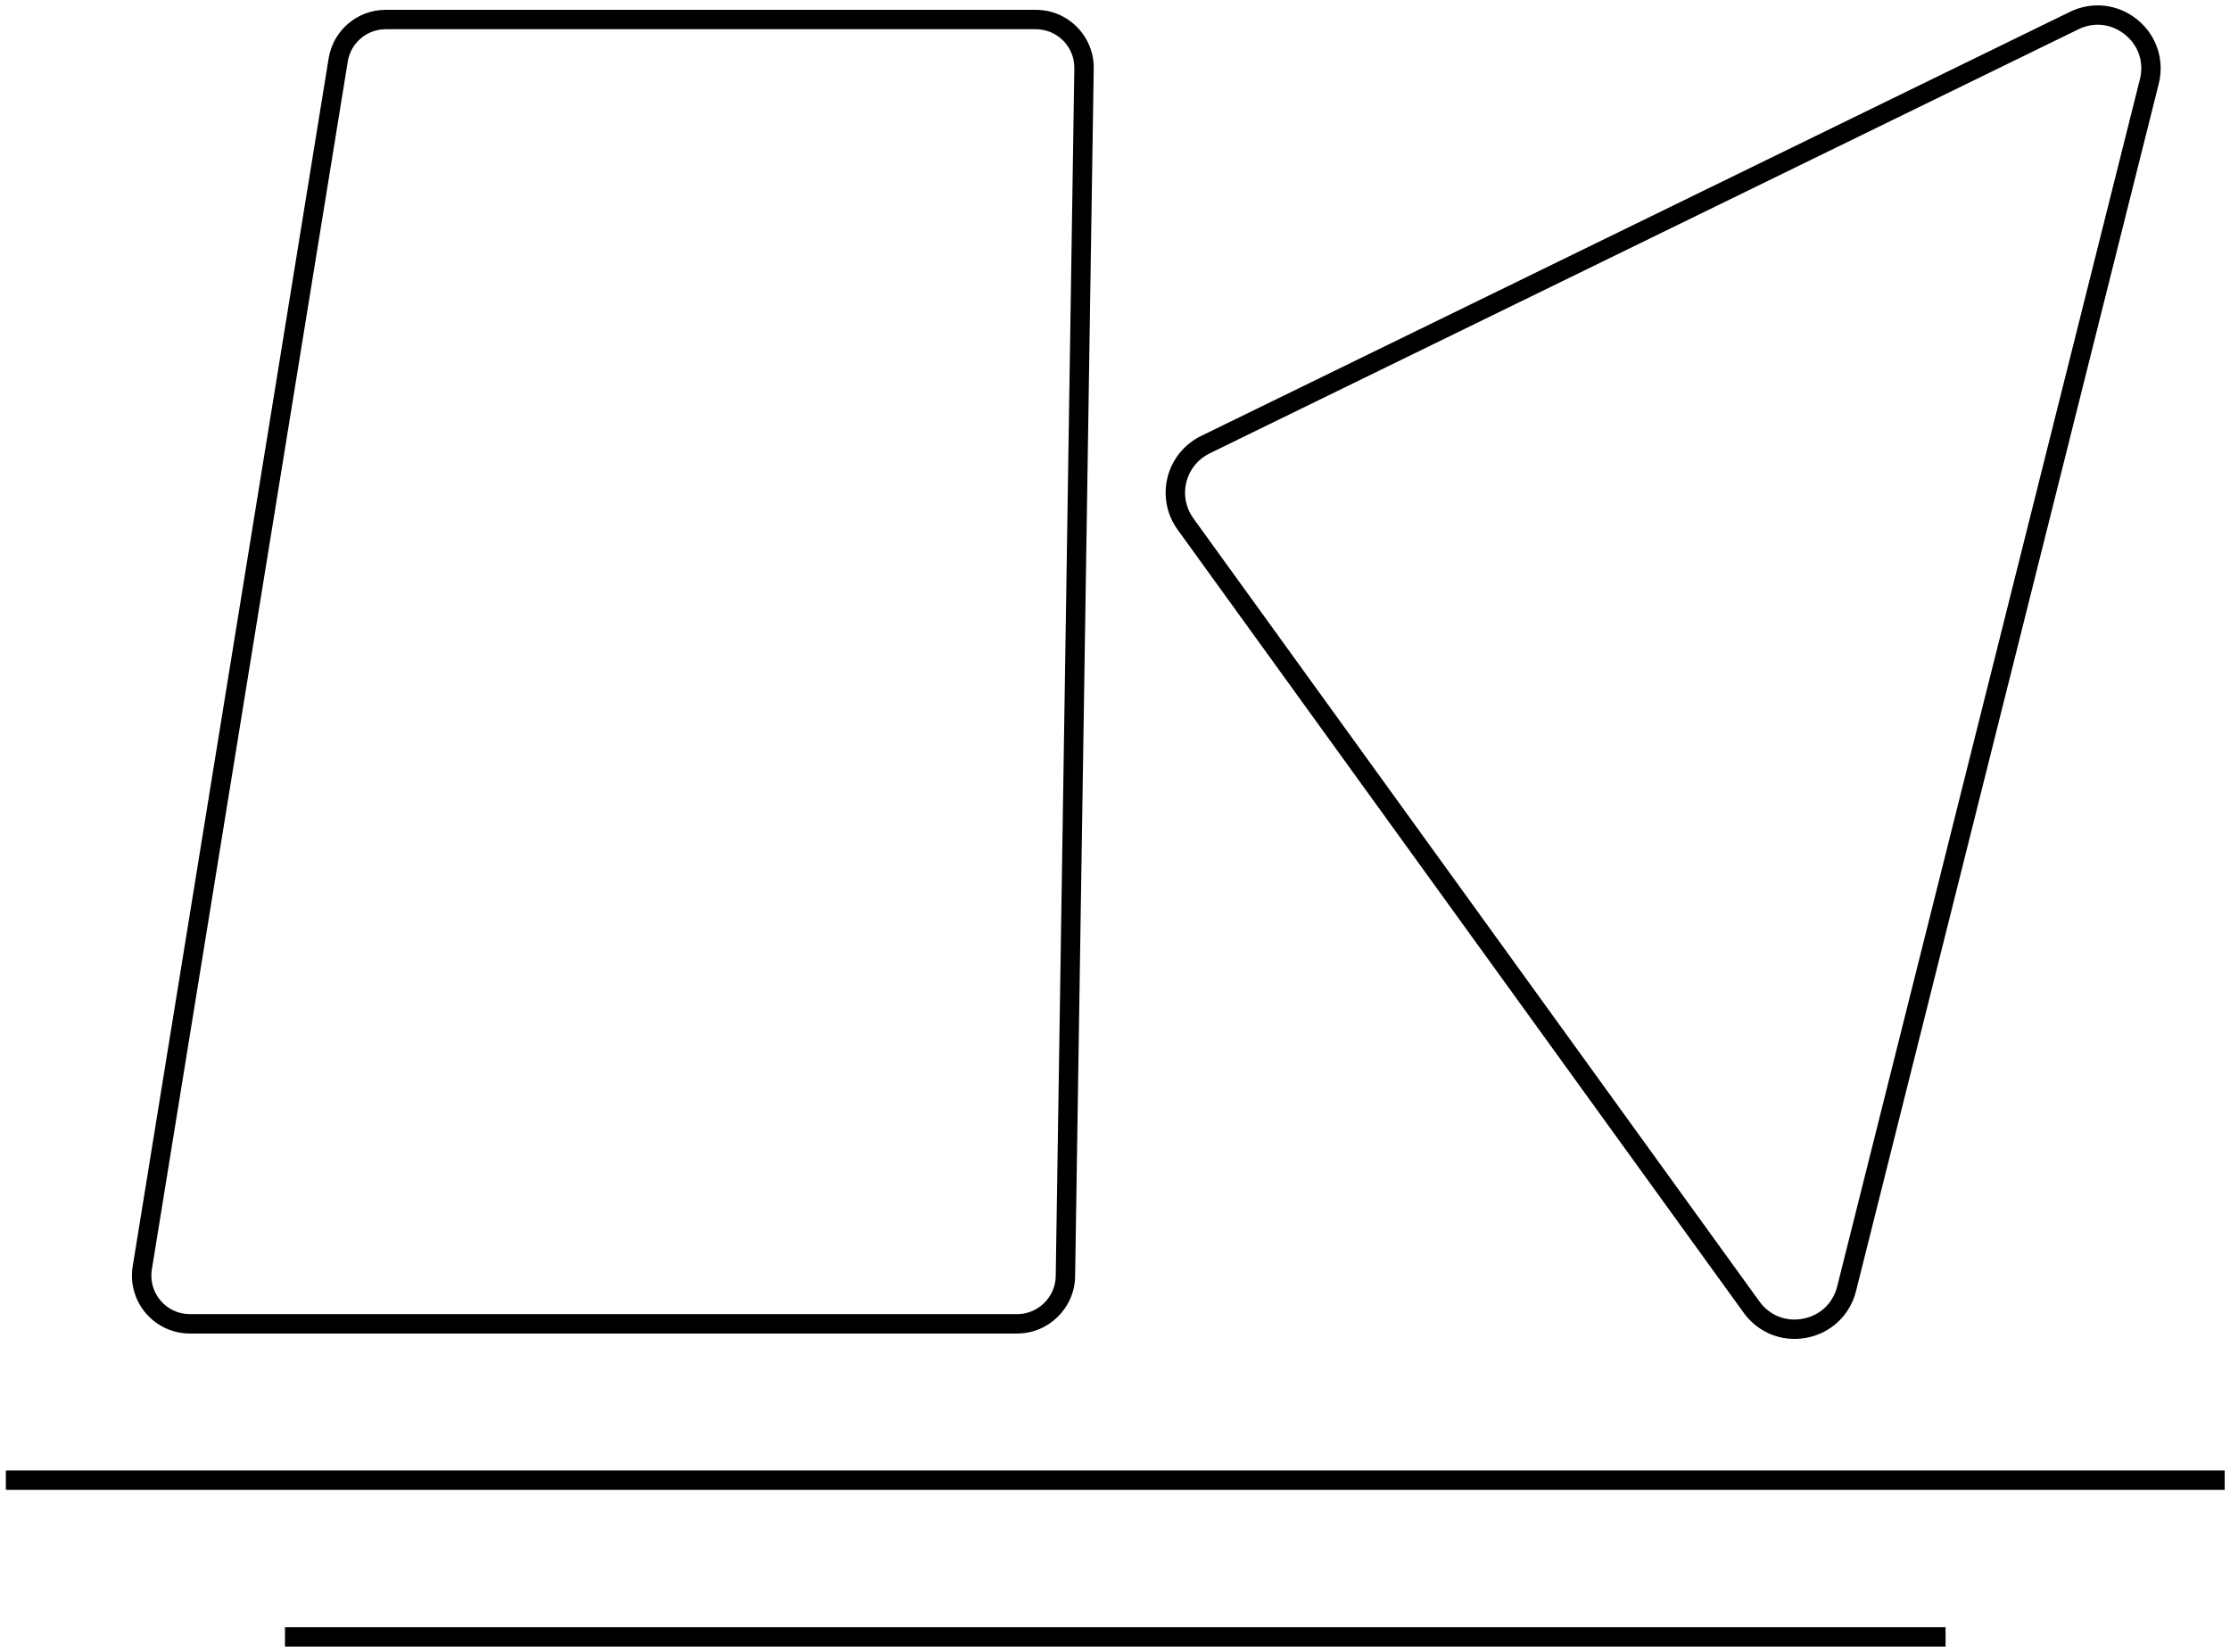
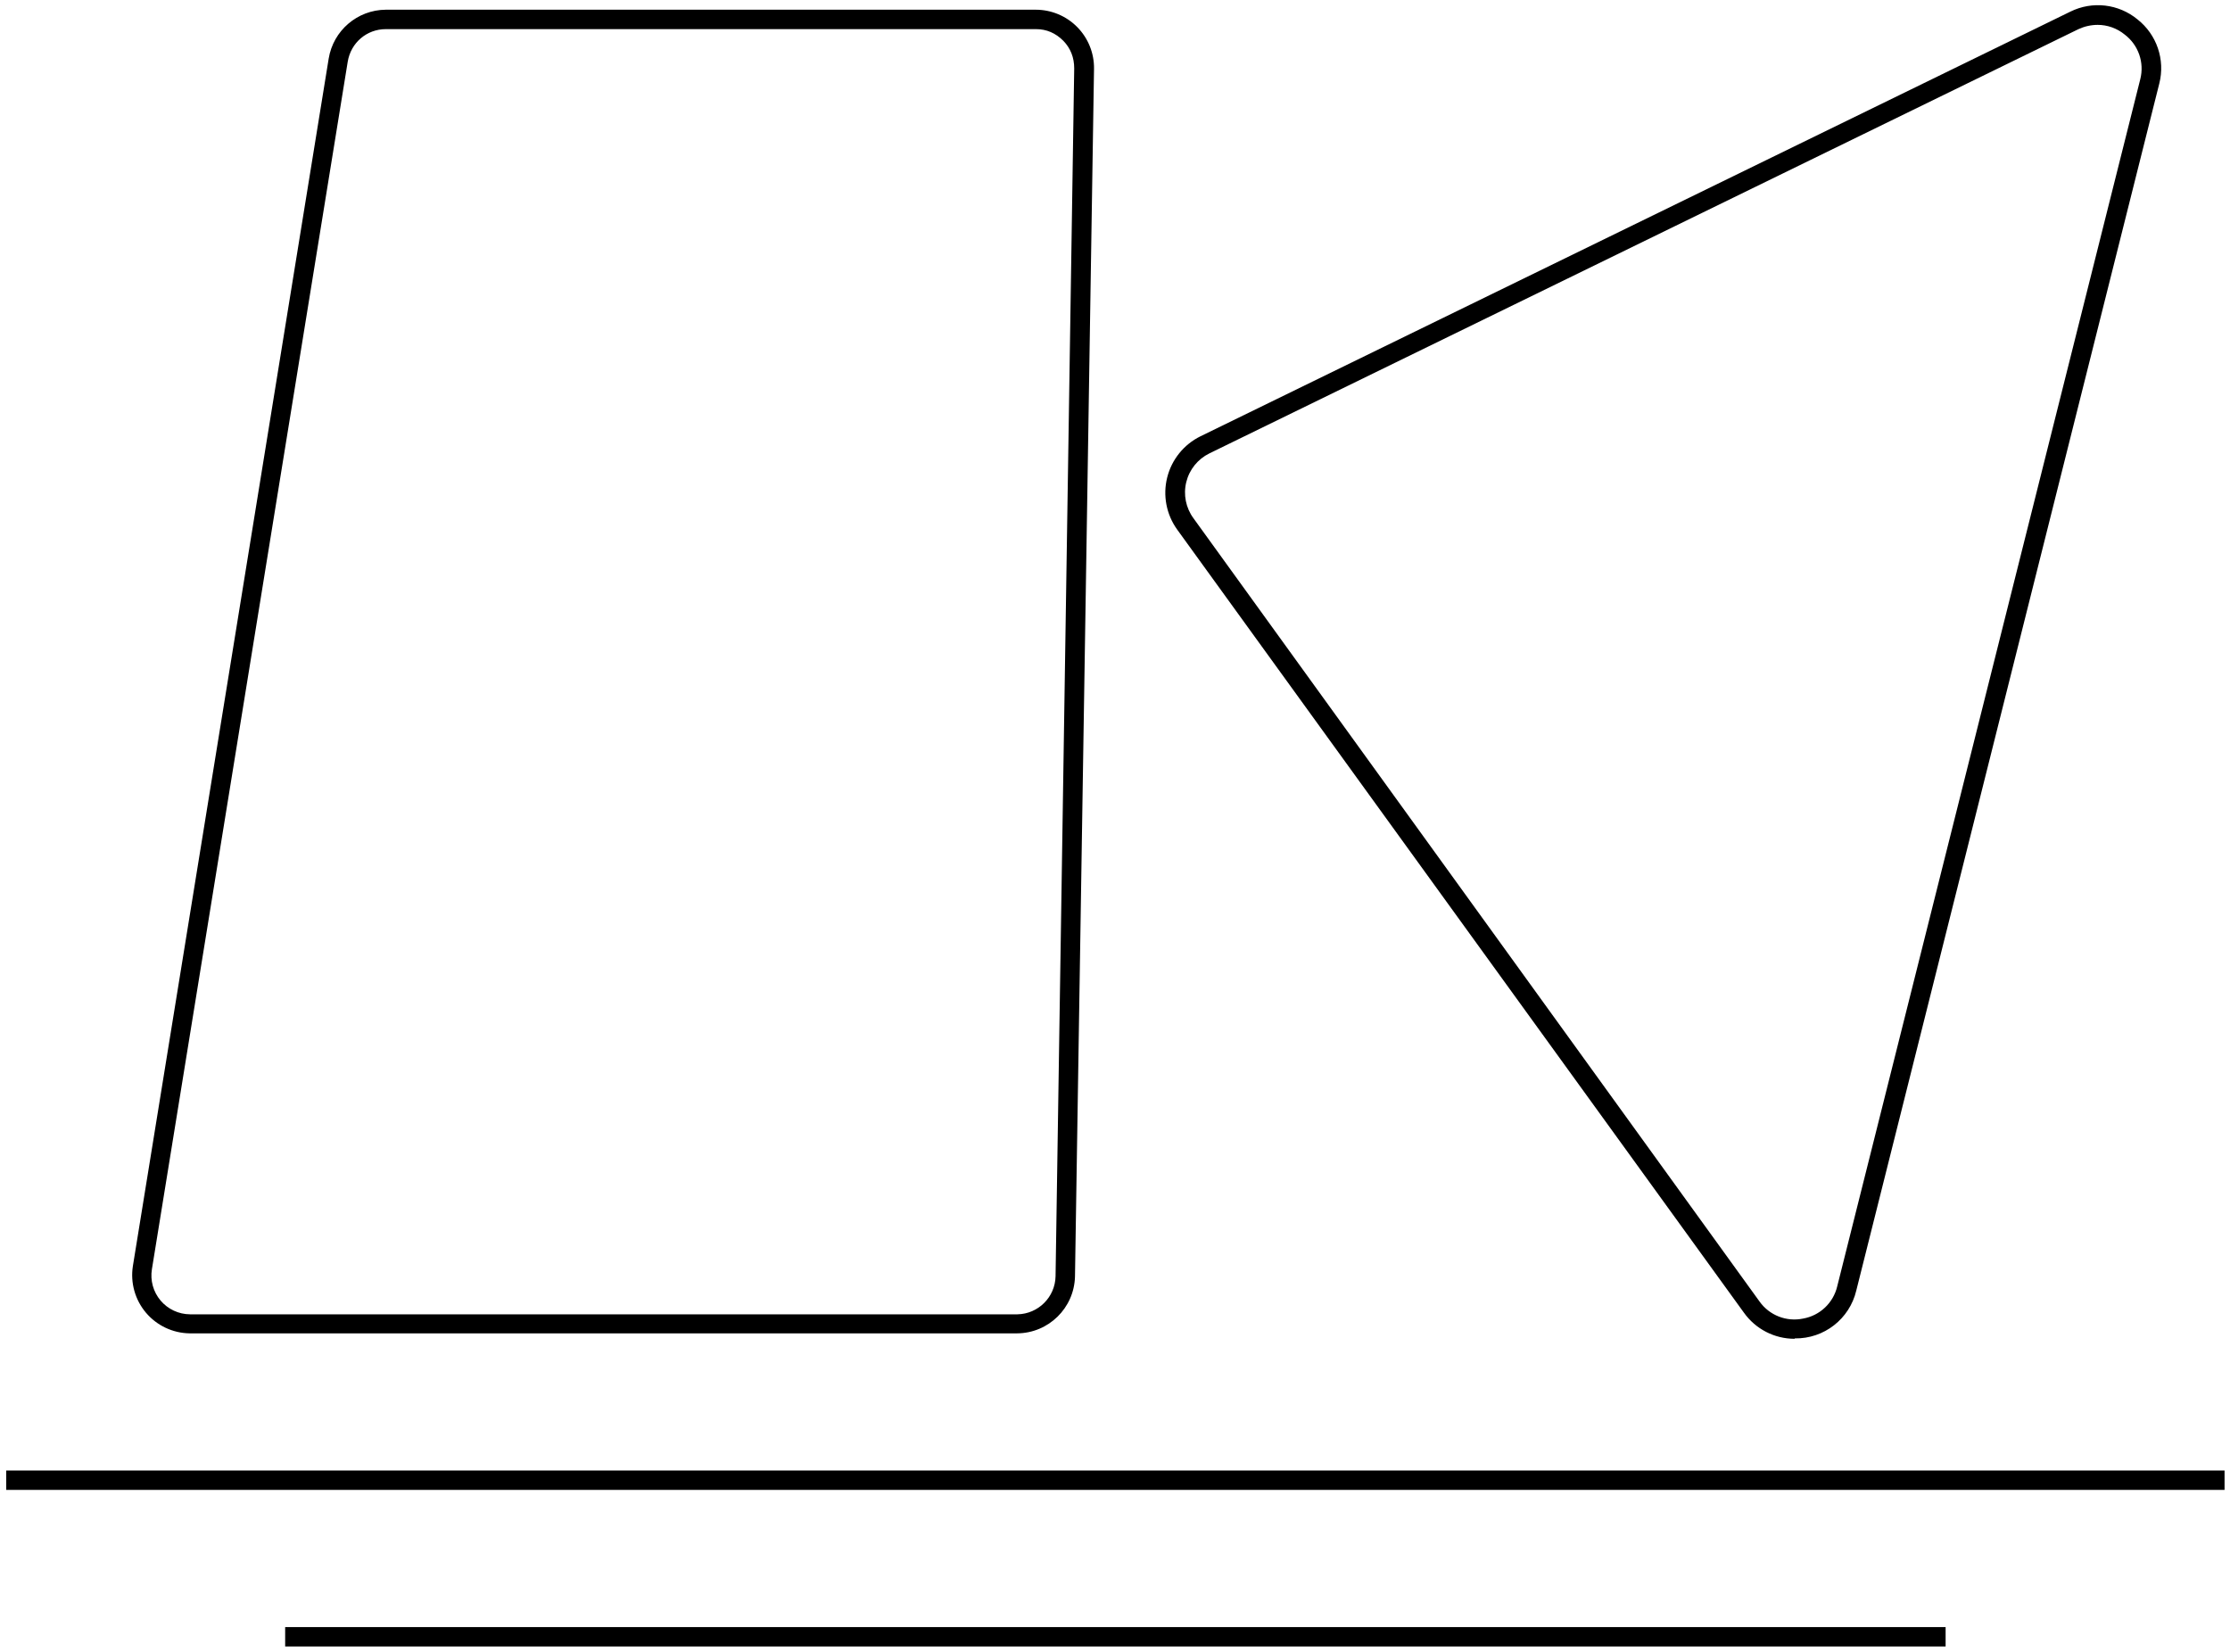
<svg xmlns="http://www.w3.org/2000/svg" viewBox="80 72 574 425">
-   <path fill-rule="evenodd" fill="currentColor" fill-opacity="1" d="M 179.305 79.523 C 174.414 79.523 170.297 83.027 169.512 87.855 L 119.086 398.746 C 118.617 401.621 119.434 404.543 121.324 406.766 C 123.211 408.984 125.965 410.254 128.879 410.254 L 341.82 410.254 C 347.211 410.254 351.66 405.875 351.742 400.488 L 356.531 89.598 C 356.574 86.918 355.562 84.391 353.684 82.484 C 351.805 80.574 349.293 79.523 346.613 79.523 Z M 341.82 415.246 L 128.879 415.246 C 124.5 415.246 120.359 413.336 117.52 410 C 114.68 406.664 113.457 402.27 114.156 397.945 L 164.586 87.055 C 165.762 79.797 171.953 74.531 179.305 74.531 L 346.613 74.531 C 350.641 74.531 354.414 76.109 357.238 78.98 C 360.066 81.848 361.586 85.648 361.523 89.676 L 356.734 400.562 C 356.609 408.66 349.922 415.246 341.82 415.246 " />
-   <path fill-rule="evenodd" fill="currentColor" fill-opacity="1" d="M 619.961 78.363 C 618.285 78.363 616.59 78.754 614.965 79.547 L 391.344 188.707 C 388.352 190.164 386.172 192.855 385.363 196.082 C 384.559 199.309 385.211 202.707 387.16 205.402 L 532.863 406.973 C 535.496 410.609 539.699 412.27 544.105 411.43 C 548.516 410.578 551.797 407.473 552.891 403.117 L 630.812 92.391 C 631.902 88.031 630.473 83.742 626.984 80.914 C 624.898 79.223 622.453 78.363 619.961 78.363 M 541.906 416.633 C 536.758 416.633 531.93 414.203 528.816 409.898 L 383.113 208.328 C 380.301 204.434 379.355 199.531 380.523 194.867 C 381.688 190.207 384.836 186.328 389.152 184.219 L 612.777 75.059 C 618.516 72.258 625.164 73.016 630.125 77.035 C 635.09 81.059 637.207 87.406 635.652 93.605 L 557.734 404.332 C 556.18 410.527 551.32 415.125 545.051 416.328 C 543.996 416.531 542.941 416.633 541.906 416.633 " />
-   <path fill-rule="evenodd" fill="currentColor" fill-opacity="1" d="M 652.633 455.48 L 81.512 455.48 L 81.512 450.488 L 652.633 450.488 Z M 652.633 455.48 " />
-   <path fill-rule="evenodd" fill="currentColor" fill-opacity="1" d="M 580.789 495.824 L 153.355 495.824 L 153.355 490.832 L 580.789 490.832 Z M 580.789 495.824 " />
+   <path fill="currentColor" fill-rule="evenodd" d="M179.3 79.5c-4.9 0-9 3.5-9.8 8.4l-50.4 310.8a10 10 0 0 0 9.8 11.6h213a10 10 0 0 0 9.8-9.8l4.8-310.9q0-4.2-2.8-7.1-3-3-7-3Zm162.5 335.7h-213a15 15 0 0 1-14.6-17.3l50.4-310.8a15 15 0 0 1 14.7-12.6h167.3a15 15 0 0 1 15 15.2l-4.9 310.9a15 15 0 0 1-14.9 14.6M620 78.4q-2.6 0-5 1.1L391.3 188.7a11.2 11.2 0 0 0-4.1 16.7L532.9 407a11 11 0 0 0 11.2 4.4 11 11 0 0 0 8.8-8.3l78-310.7a11 11 0 0 0-4-11.5 11 11 0 0 0-7-2.5m-78 338.2a16 16 0 0 1-13-6.7L383 208.3a16.2 16.2 0 0 1 6-24L612.9 75a16 16 0 0 1 17.3 2 16 16 0 0 1 5.6 16.5l-78 310.7a16 16 0 0 1-15.8 12.3m110.6 39h-571v-5h571Zm-71.8 40.3H153.4v-5h427.4Zm0 0" />
</svg>
